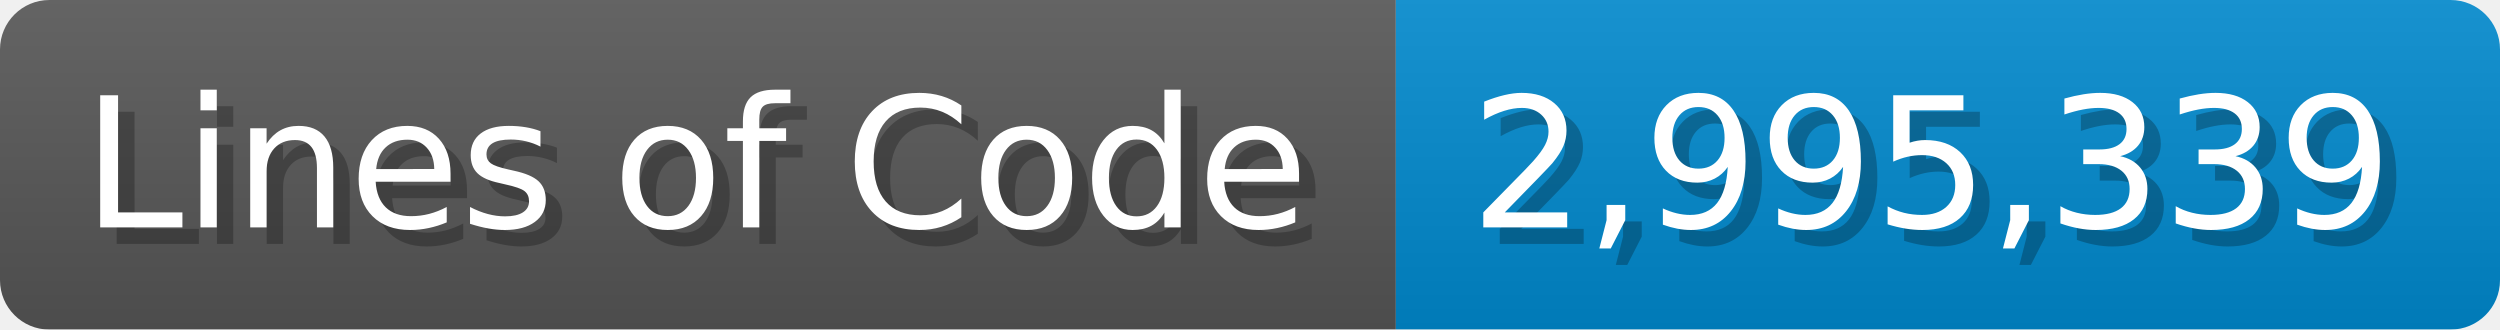
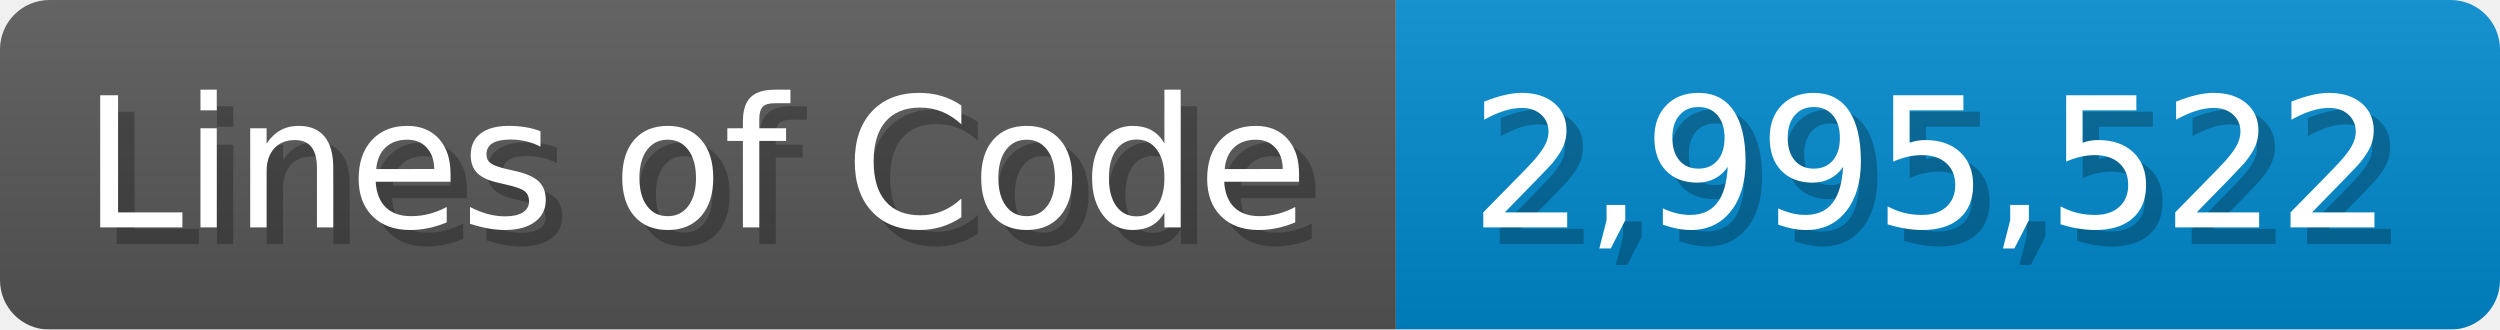
<svg xmlns="http://www.w3.org/2000/svg" width="151.7" height="20" viewBox="0 0 1517 200">
  <linearGradient id="a" x2="0" y2="100%">
    <stop offset="0" stop-opacity=".1" stop-color="#EEE" />
    <stop offset="1" stop-opacity=".1" />
  </linearGradient>
  <mask id="m">
    <rect width="1517" height="200" rx="30" fill="#FFF" />
  </mask>
  <g mask="url(#m)">
    <rect width="847" height="200" fill="#555" />
    <rect width="670" height="200" fill="#08C" x="847" />
    <rect width="1517" height="200" fill="url(#a)" />
  </g>
  <g fill="#fff" text-anchor="start" font-family="Verdana,DejaVu Sans,sans-serif" font-size="110">
    <text x="60" y="148" textLength="747" fill="#000" opacity="0.25">Lines of Code</text>
    <text x="50" y="138" textLength="747">Lines of Code</text>
-     <text x="902" y="148" textLength="570" fill="#000" opacity="0.25">2,995,339</text>
-     <text x="892" y="138" textLength="570">2,995,339</text>
+     <text x="902" y="148" textLength="570" fill="#000" opacity="0.25">2,995,522</text>
+     <text x="892" y="138" textLength="570">2,995,522</text>
  </g>
</svg>
